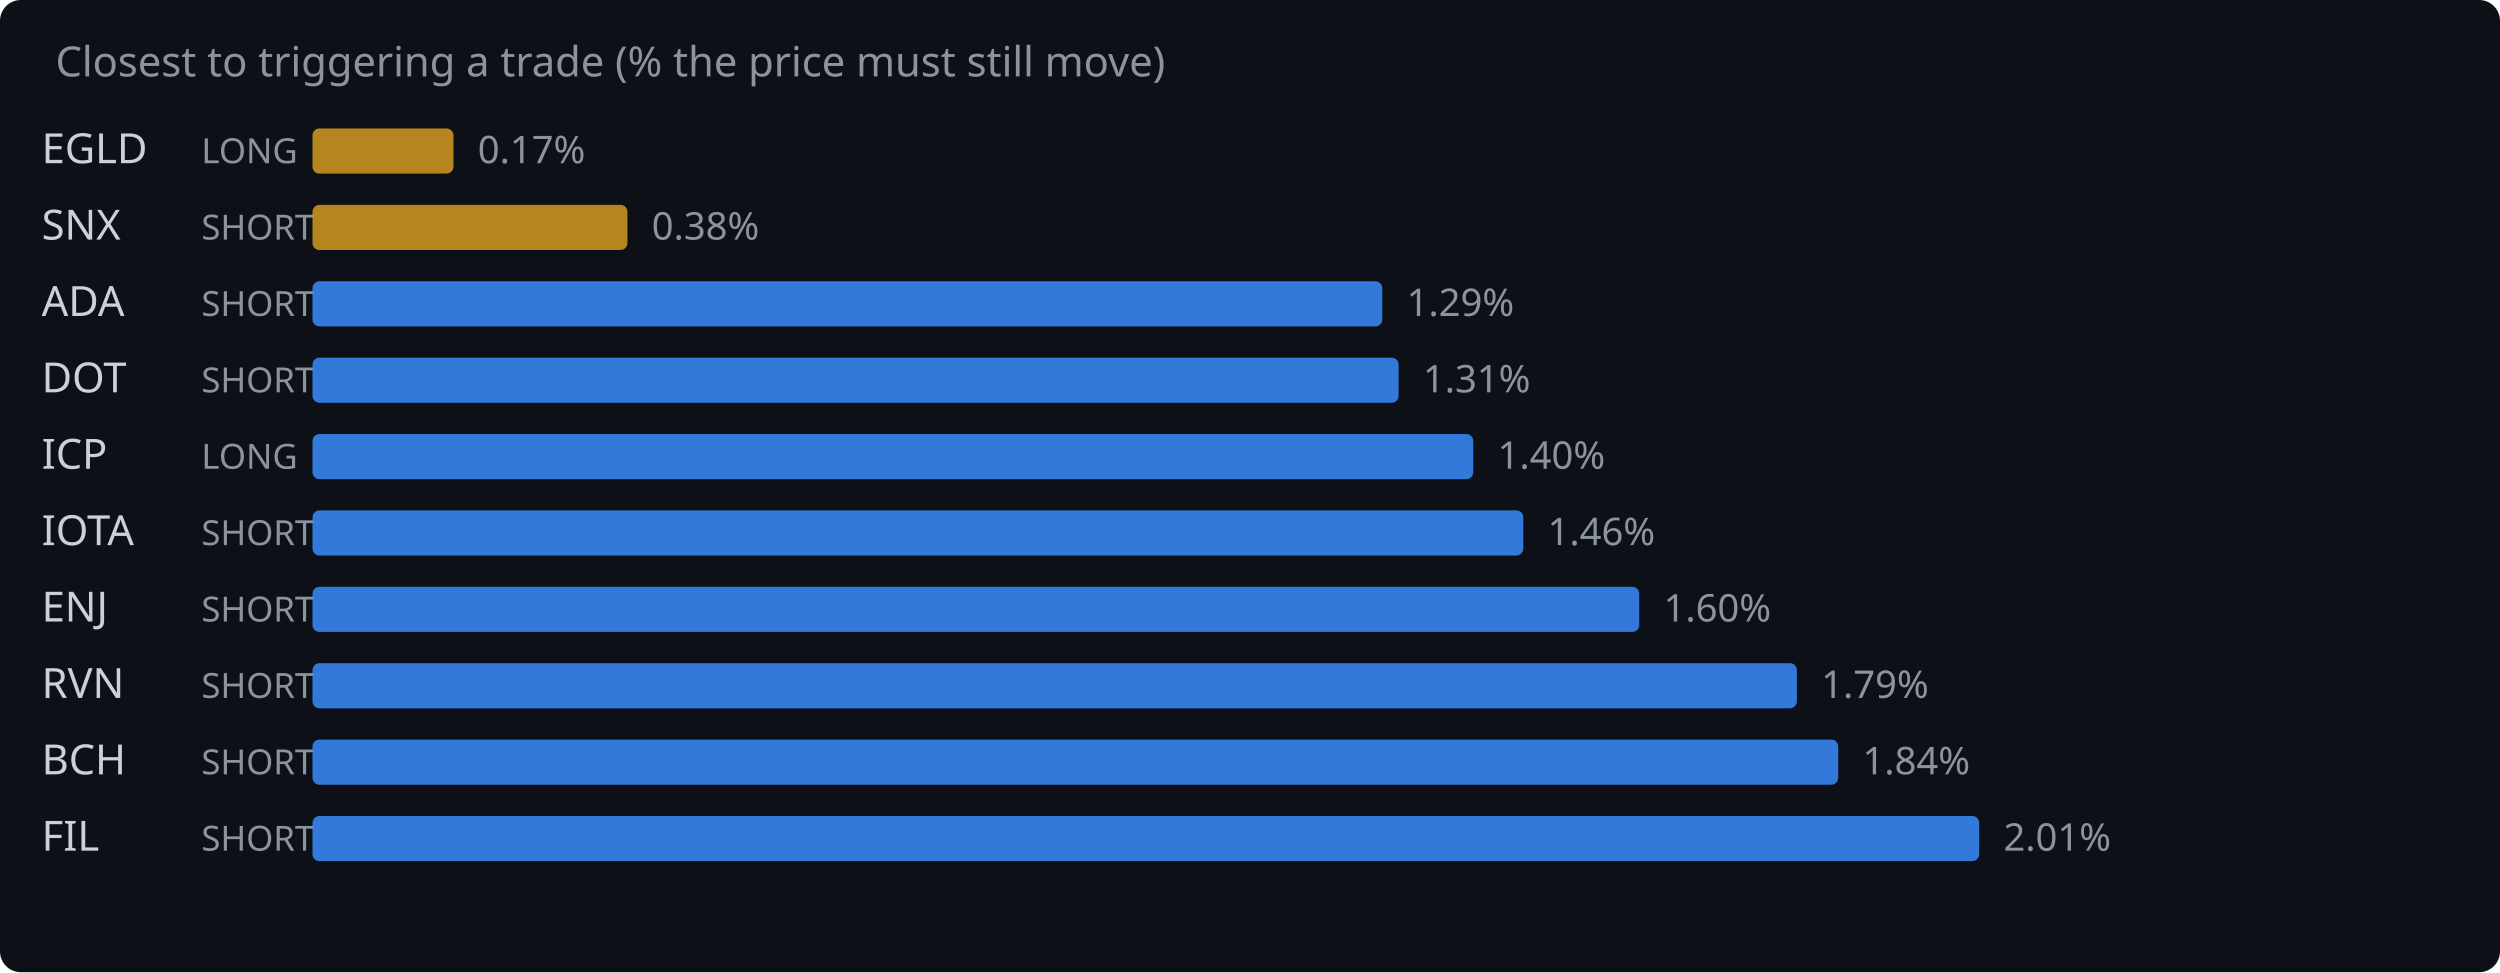
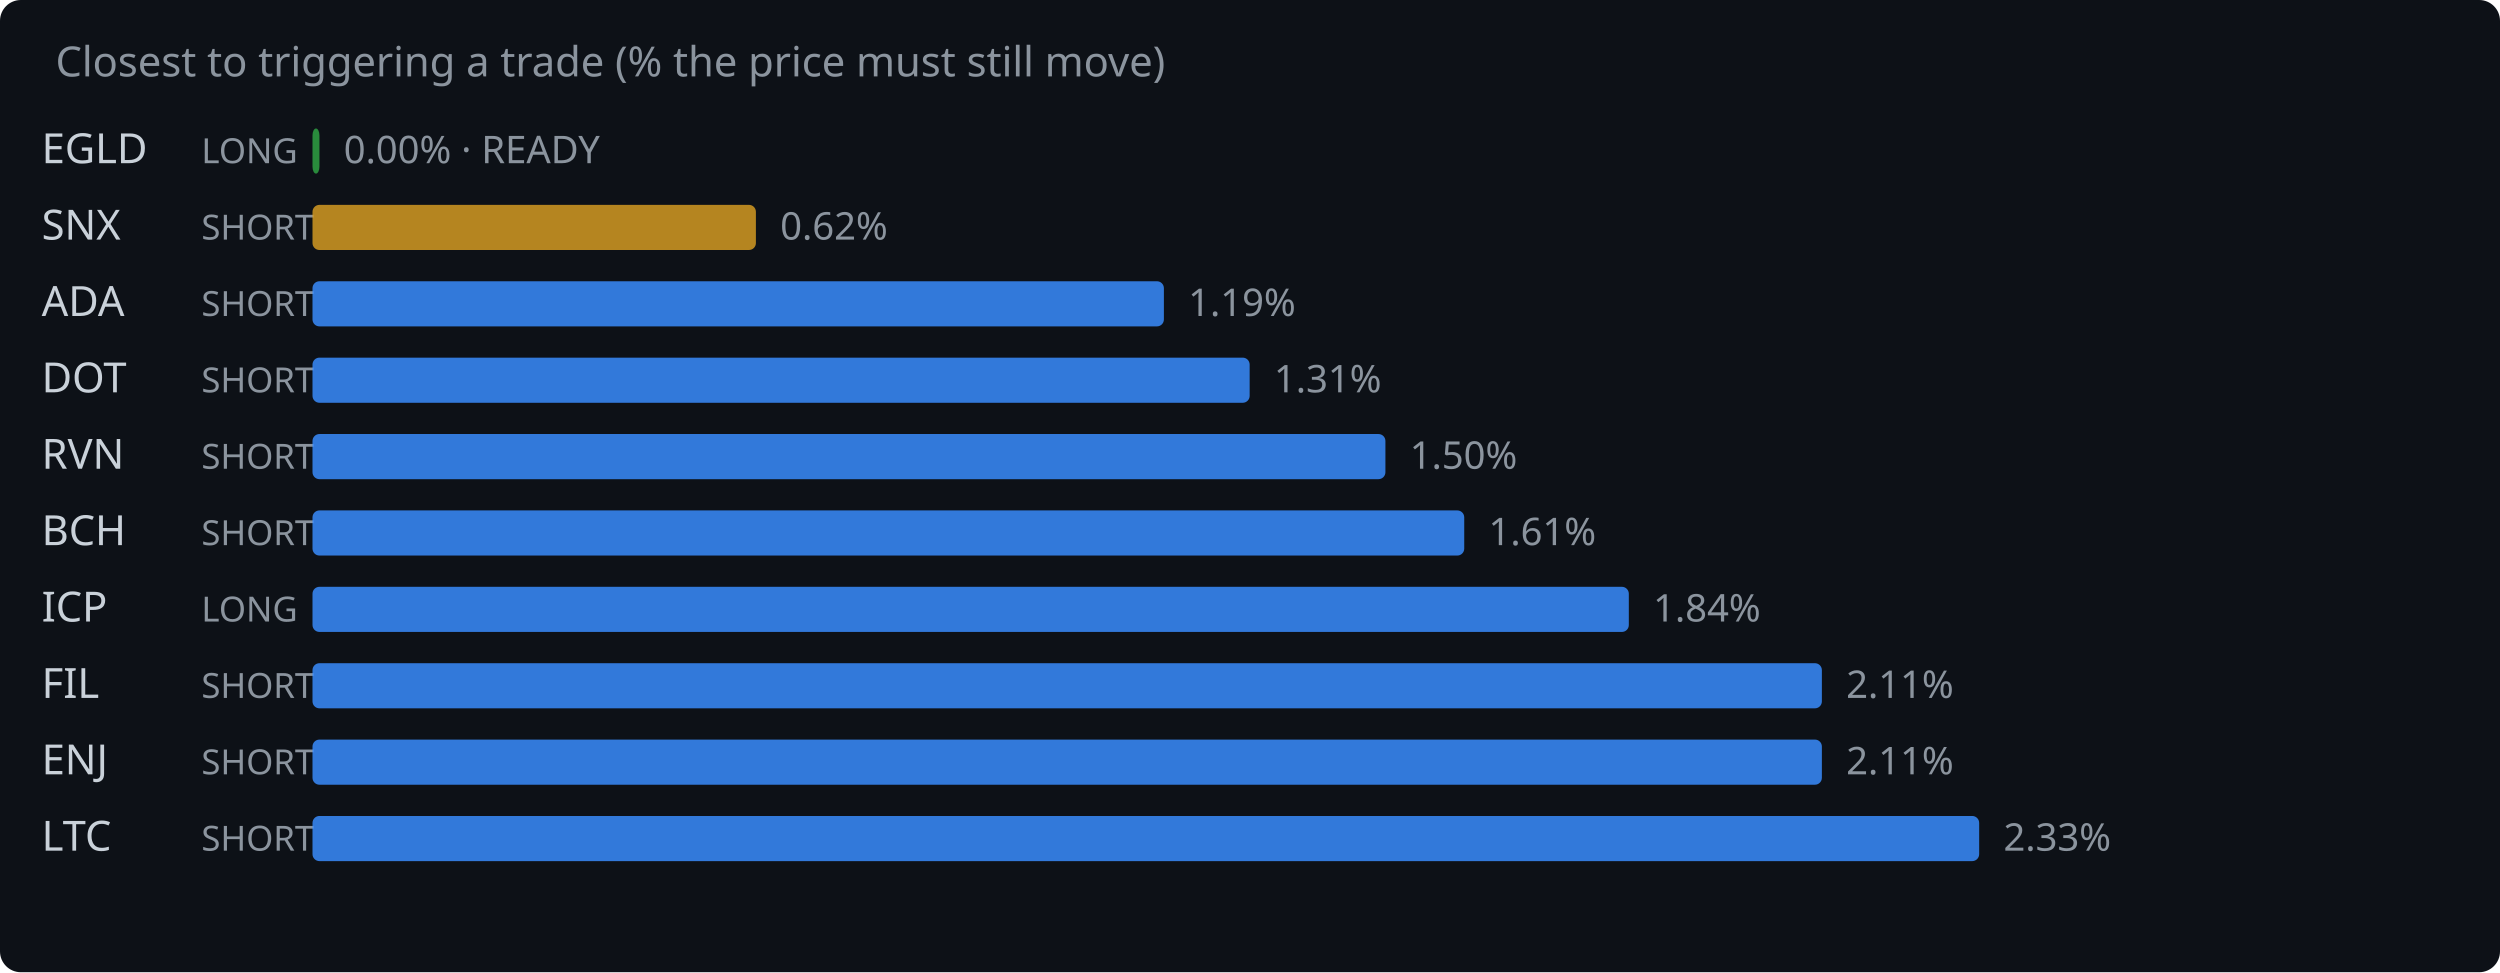
<svg xmlns="http://www.w3.org/2000/svg" width="720" height="280" viewBox="0 0 720 280">
  <rect width="720" height="280" fill="#0d1117" rx="6" />
  <text x="16" y="22" fill="#8b949e" font-family="system-ui,sans-serif" font-size="12">Closest to triggering a trade (% the price must still move)</text>
  <text x="12" y="47" fill="#c9d1d9" font-family="system-ui,sans-serif" font-size="12">EGLD</text>
  <text x="58" y="47" fill="#8b949e" font-family="system-ui,sans-serif" font-size="10">LONG</text>
-   <rect x="90" y="37" width="40.6" height="13" rx="2" fill="#d29922" opacity="0.85" />
-   <text x="137.6" y="47" fill="#8b949e" font-family="system-ui,sans-serif" font-size="11">0.17%</text>
+   <rect x="90" y="37" width="2.0" height="13" rx="2" fill="#2ea043" opacity="0.85" />
+   <text x="99.0" y="47" fill="#8b949e" font-family="system-ui,sans-serif" font-size="11">0.00% · READY</text>
  <text x="12" y="69" fill="#c9d1d9" font-family="system-ui,sans-serif" font-size="12">SNX</text>
  <text x="58" y="69" fill="#8b949e" font-family="system-ui,sans-serif" font-size="10">SHORT</text>
-   <rect x="90" y="59" width="90.7" height="13" rx="2" fill="#d29922" opacity="0.85" />
-   <text x="187.7" y="69" fill="#8b949e" font-family="system-ui,sans-serif" font-size="11">0.38%</text>
+   <rect x="90" y="59" width="127.7" height="13" rx="2" fill="#d29922" opacity="0.85" />
+   <text x="224.7" y="69" fill="#8b949e" font-family="system-ui,sans-serif" font-size="11">0.62%</text>
  <text x="12" y="91" fill="#c9d1d9" font-family="system-ui,sans-serif" font-size="12">ADA</text>
  <text x="58" y="91" fill="#8b949e" font-family="system-ui,sans-serif" font-size="10">SHORT</text>
-   <rect x="90" y="81" width="308.1" height="13" rx="2" fill="#388bfd" opacity="0.85" />
-   <text x="405.1" y="91" fill="#8b949e" font-family="system-ui,sans-serif" font-size="11">1.29%</text>
+   <rect x="90" y="81" width="245.2" height="13" rx="2" fill="#388bfd" opacity="0.85" />
+   <text x="342.2" y="91" fill="#8b949e" font-family="system-ui,sans-serif" font-size="11">1.19%</text>
  <text x="12" y="113" fill="#c9d1d9" font-family="system-ui,sans-serif" font-size="12">DOT</text>
  <text x="58" y="113" fill="#8b949e" font-family="system-ui,sans-serif" font-size="10">SHORT</text>
-   <rect x="90" y="103" width="312.8" height="13" rx="2" fill="#388bfd" opacity="0.85" />
-   <text x="409.8" y="113" fill="#8b949e" font-family="system-ui,sans-serif" font-size="11">1.31%</text>
-   <text x="12" y="135" fill="#c9d1d9" font-family="system-ui,sans-serif" font-size="12">ICP</text>
-   <text x="58" y="135" fill="#8b949e" font-family="system-ui,sans-serif" font-size="10">LONG</text>
-   <rect x="90" y="125" width="334.3" height="13" rx="2" fill="#388bfd" opacity="0.85" />
-   <text x="431.3" y="135" fill="#8b949e" font-family="system-ui,sans-serif" font-size="11">1.40%</text>
-   <text x="12" y="157" fill="#c9d1d9" font-family="system-ui,sans-serif" font-size="12">IOTA</text>
+   <rect x="90" y="103" width="269.9" height="13" rx="2" fill="#388bfd" opacity="0.85" />
+   <text x="366.9" y="113" fill="#8b949e" font-family="system-ui,sans-serif" font-size="11">1.31%</text>
+   <text x="12" y="135" fill="#c9d1d9" font-family="system-ui,sans-serif" font-size="12">RVN</text>
+   <text x="58" y="135" fill="#8b949e" font-family="system-ui,sans-serif" font-size="10">SHORT</text>
+   <rect x="90" y="125" width="309.0" height="13" rx="2" fill="#388bfd" opacity="0.85" />
+   <text x="406.0" y="135" fill="#8b949e" font-family="system-ui,sans-serif" font-size="11">1.50%</text>
+   <text x="12" y="157" fill="#c9d1d9" font-family="system-ui,sans-serif" font-size="12">BCH</text>
  <text x="58" y="157" fill="#8b949e" font-family="system-ui,sans-serif" font-size="10">SHORT</text>
-   <rect x="90" y="147" width="348.7" height="13" rx="2" fill="#388bfd" opacity="0.85" />
-   <text x="445.7" y="157" fill="#8b949e" font-family="system-ui,sans-serif" font-size="11">1.46%</text>
-   <text x="12" y="179" fill="#c9d1d9" font-family="system-ui,sans-serif" font-size="12">ENJ</text>
-   <text x="58" y="179" fill="#8b949e" font-family="system-ui,sans-serif" font-size="10">SHORT</text>
-   <rect x="90" y="169" width="382.1" height="13" rx="2" fill="#388bfd" opacity="0.85" />
-   <text x="479.1" y="179" fill="#8b949e" font-family="system-ui,sans-serif" font-size="11">1.60%</text>
-   <text x="12" y="201" fill="#c9d1d9" font-family="system-ui,sans-serif" font-size="12">RVN</text>
+   <rect x="90" y="147" width="331.7" height="13" rx="2" fill="#388bfd" opacity="0.85" />
+   <text x="428.7" y="157" fill="#8b949e" font-family="system-ui,sans-serif" font-size="11">1.61%</text>
+   <text x="12" y="179" fill="#c9d1d9" font-family="system-ui,sans-serif" font-size="12">ICP</text>
+   <text x="58" y="179" fill="#8b949e" font-family="system-ui,sans-serif" font-size="10">LONG</text>
+   <rect x="90" y="169" width="379.1" height="13" rx="2" fill="#388bfd" opacity="0.85" />
+   <text x="476.1" y="179" fill="#8b949e" font-family="system-ui,sans-serif" font-size="11">1.84%</text>
+   <text x="12" y="201" fill="#c9d1d9" font-family="system-ui,sans-serif" font-size="12">FIL</text>
  <text x="58" y="201" fill="#8b949e" font-family="system-ui,sans-serif" font-size="10">SHORT</text>
-   <rect x="90" y="191" width="427.5" height="13" rx="2" fill="#388bfd" opacity="0.85" />
-   <text x="524.5" y="201" fill="#8b949e" font-family="system-ui,sans-serif" font-size="11">1.79%</text>
-   <text x="12" y="223" fill="#c9d1d9" font-family="system-ui,sans-serif" font-size="12">BCH</text>
+   <rect x="90" y="191" width="434.7" height="13" rx="2" fill="#388bfd" opacity="0.85" />
+   <text x="531.7" y="201" fill="#8b949e" font-family="system-ui,sans-serif" font-size="11">2.11%</text>
+   <text x="12" y="223" fill="#c9d1d9" font-family="system-ui,sans-serif" font-size="12">ENJ</text>
  <text x="58" y="223" fill="#8b949e" font-family="system-ui,sans-serif" font-size="10">SHORT</text>
-   <rect x="90" y="213" width="439.4" height="13" rx="2" fill="#388bfd" opacity="0.85" />
-   <text x="536.4" y="223" fill="#8b949e" font-family="system-ui,sans-serif" font-size="11">1.84%</text>
-   <text x="12" y="245" fill="#c9d1d9" font-family="system-ui,sans-serif" font-size="12">FIL</text>
+   <rect x="90" y="213" width="434.7" height="13" rx="2" fill="#388bfd" opacity="0.85" />
+   <text x="531.7" y="223" fill="#8b949e" font-family="system-ui,sans-serif" font-size="11">2.11%</text>
+   <text x="12" y="245" fill="#c9d1d9" font-family="system-ui,sans-serif" font-size="12">LTC</text>
  <text x="58" y="245" fill="#8b949e" font-family="system-ui,sans-serif" font-size="10">SHORT</text>
  <rect x="90" y="235" width="480.0" height="13" rx="2" fill="#388bfd" opacity="0.85" />
-   <text x="577.0" y="245" fill="#8b949e" font-family="system-ui,sans-serif" font-size="11">2.01%</text>
+   <text x="577.0" y="245" fill="#8b949e" font-family="system-ui,sans-serif" font-size="11">2.33%</text>
</svg>
